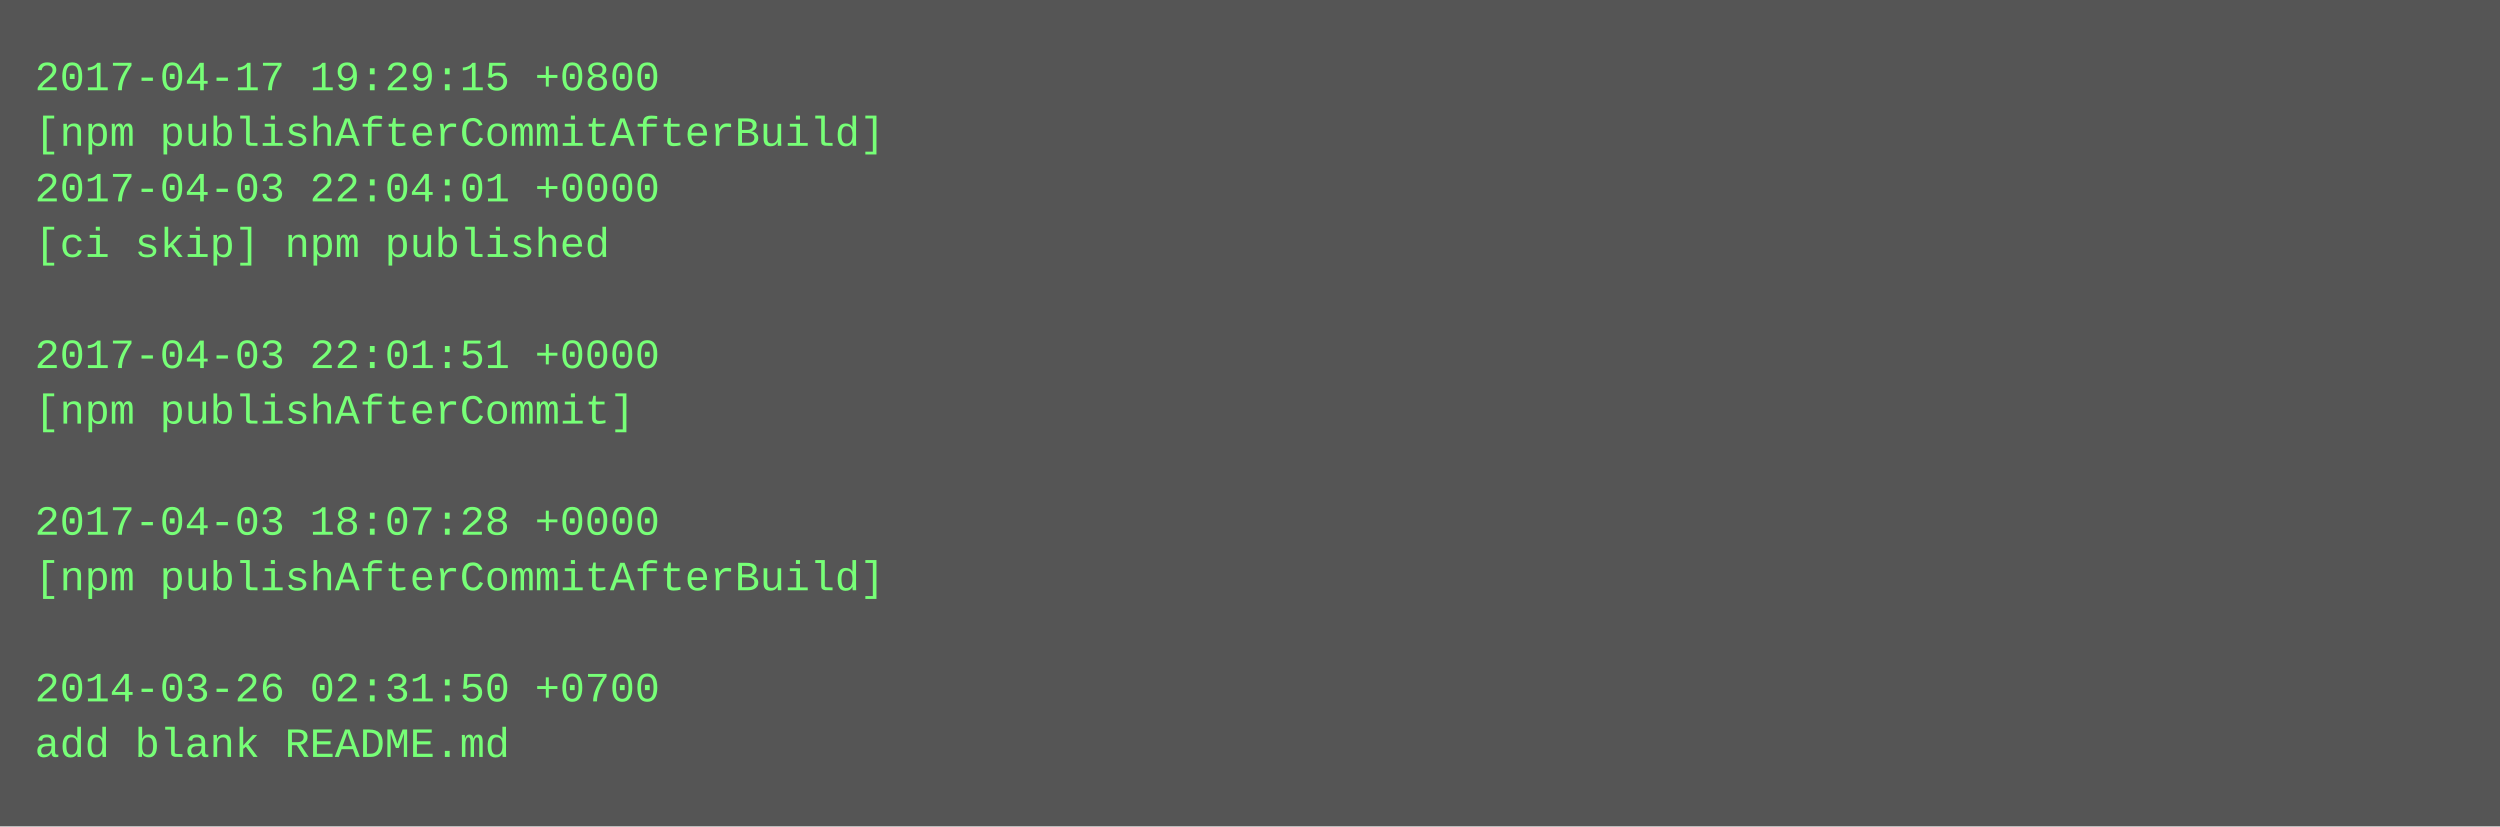
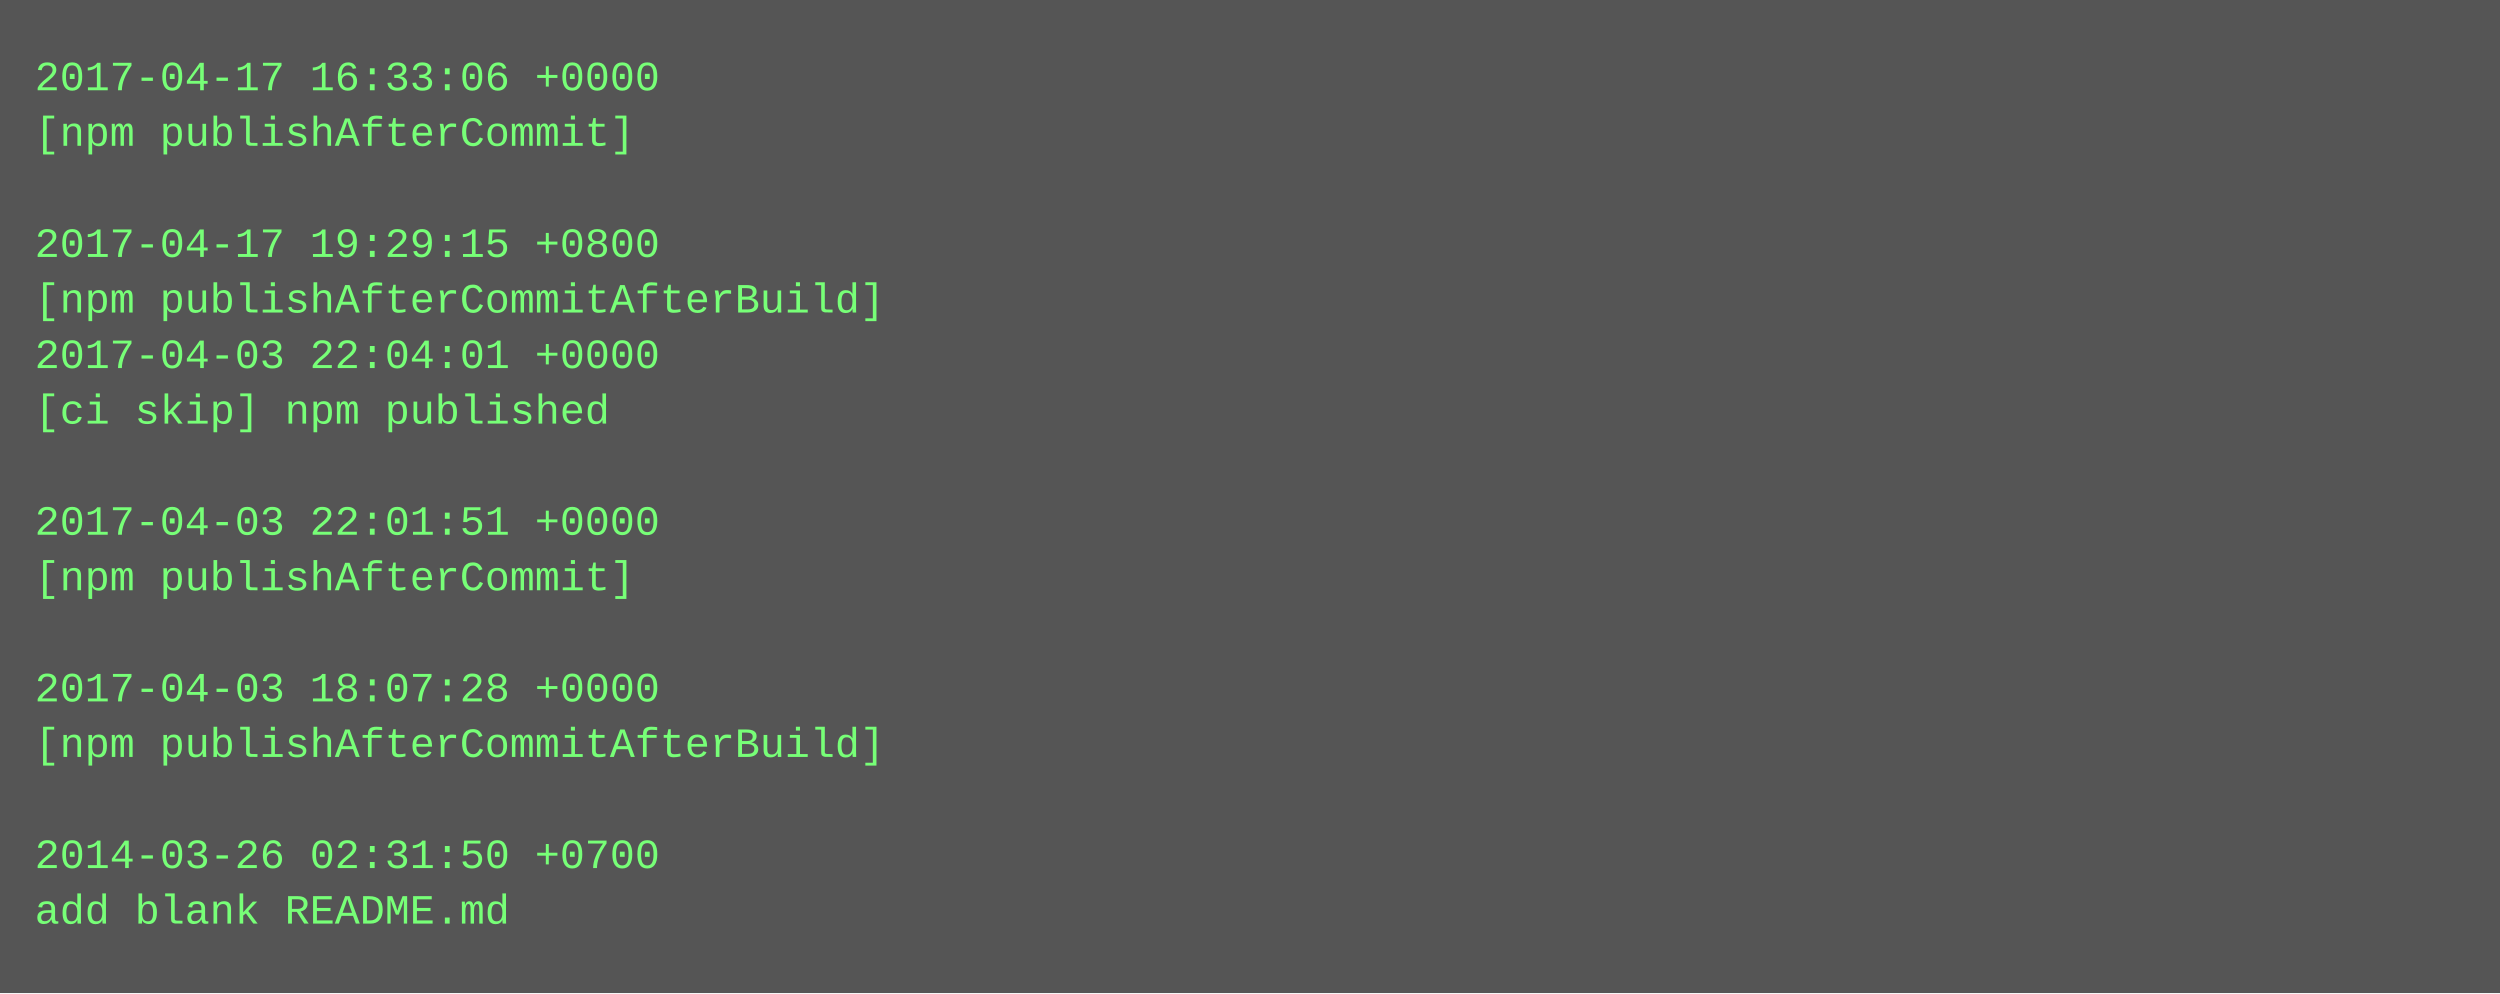
- <svg xmlns="http://www.w3.org/2000/svg" height="238" width="720">
-   <rect height="238" fill="#555" width="720" />
+ <svg xmlns="http://www.w3.org/2000/svg" height="286" width="720">
+   <rect height="286" fill="#555" width="720" />
  <text fill="#7f7" font-family="Courier New" font-size="12" xml:space="preserve">
-     <tspan x="10" y="26">2017-04-17 19:29:15 +0800</tspan>
-     <tspan x="10" y="42">[npm publishAfterCommitAfterBuild]</tspan>
-     <tspan x="10" y="58">2017-04-03 22:04:01 +0000</tspan>
-     <tspan x="10" y="74">[ci skip] npm published</tspan>
-     <tspan x="10" y="90" />
-     <tspan x="10" y="106">2017-04-03 22:01:51 +0000</tspan>
-     <tspan x="10" y="122">[npm publishAfterCommit]</tspan>
+     <tspan x="10" y="26">2017-04-17 16:33:06 +0000</tspan>
+     <tspan x="10" y="42">[npm publishAfterCommit]</tspan>
+     <tspan x="10" y="58" />
+     <tspan x="10" y="74">2017-04-17 19:29:15 +0800</tspan>
+     <tspan x="10" y="90">[npm publishAfterCommitAfterBuild]</tspan>
+     <tspan x="10" y="106">2017-04-03 22:04:01 +0000</tspan>
+     <tspan x="10" y="122">[ci skip] npm published</tspan>
    <tspan x="10" y="138" />
-     <tspan x="10" y="154">2017-04-03 18:07:28 +0000</tspan>
-     <tspan x="10" y="170">[npm publishAfterCommitAfterBuild]</tspan>
+     <tspan x="10" y="154">2017-04-03 22:01:51 +0000</tspan>
+     <tspan x="10" y="170">[npm publishAfterCommit]</tspan>
    <tspan x="10" y="186" />
-     <tspan x="10" y="202">2014-03-26 02:31:50 +0700</tspan>
-     <tspan x="10" y="218">add blank README.md</tspan>
+     <tspan x="10" y="202">2017-04-03 18:07:28 +0000</tspan>
+     <tspan x="10" y="218">[npm publishAfterCommitAfterBuild]</tspan>
+     <tspan x="10" y="234" />
+     <tspan x="10" y="250">2014-03-26 02:31:50 +0700</tspan>
+     <tspan x="10" y="266">add blank README.md</tspan>
  </text>
</svg>
